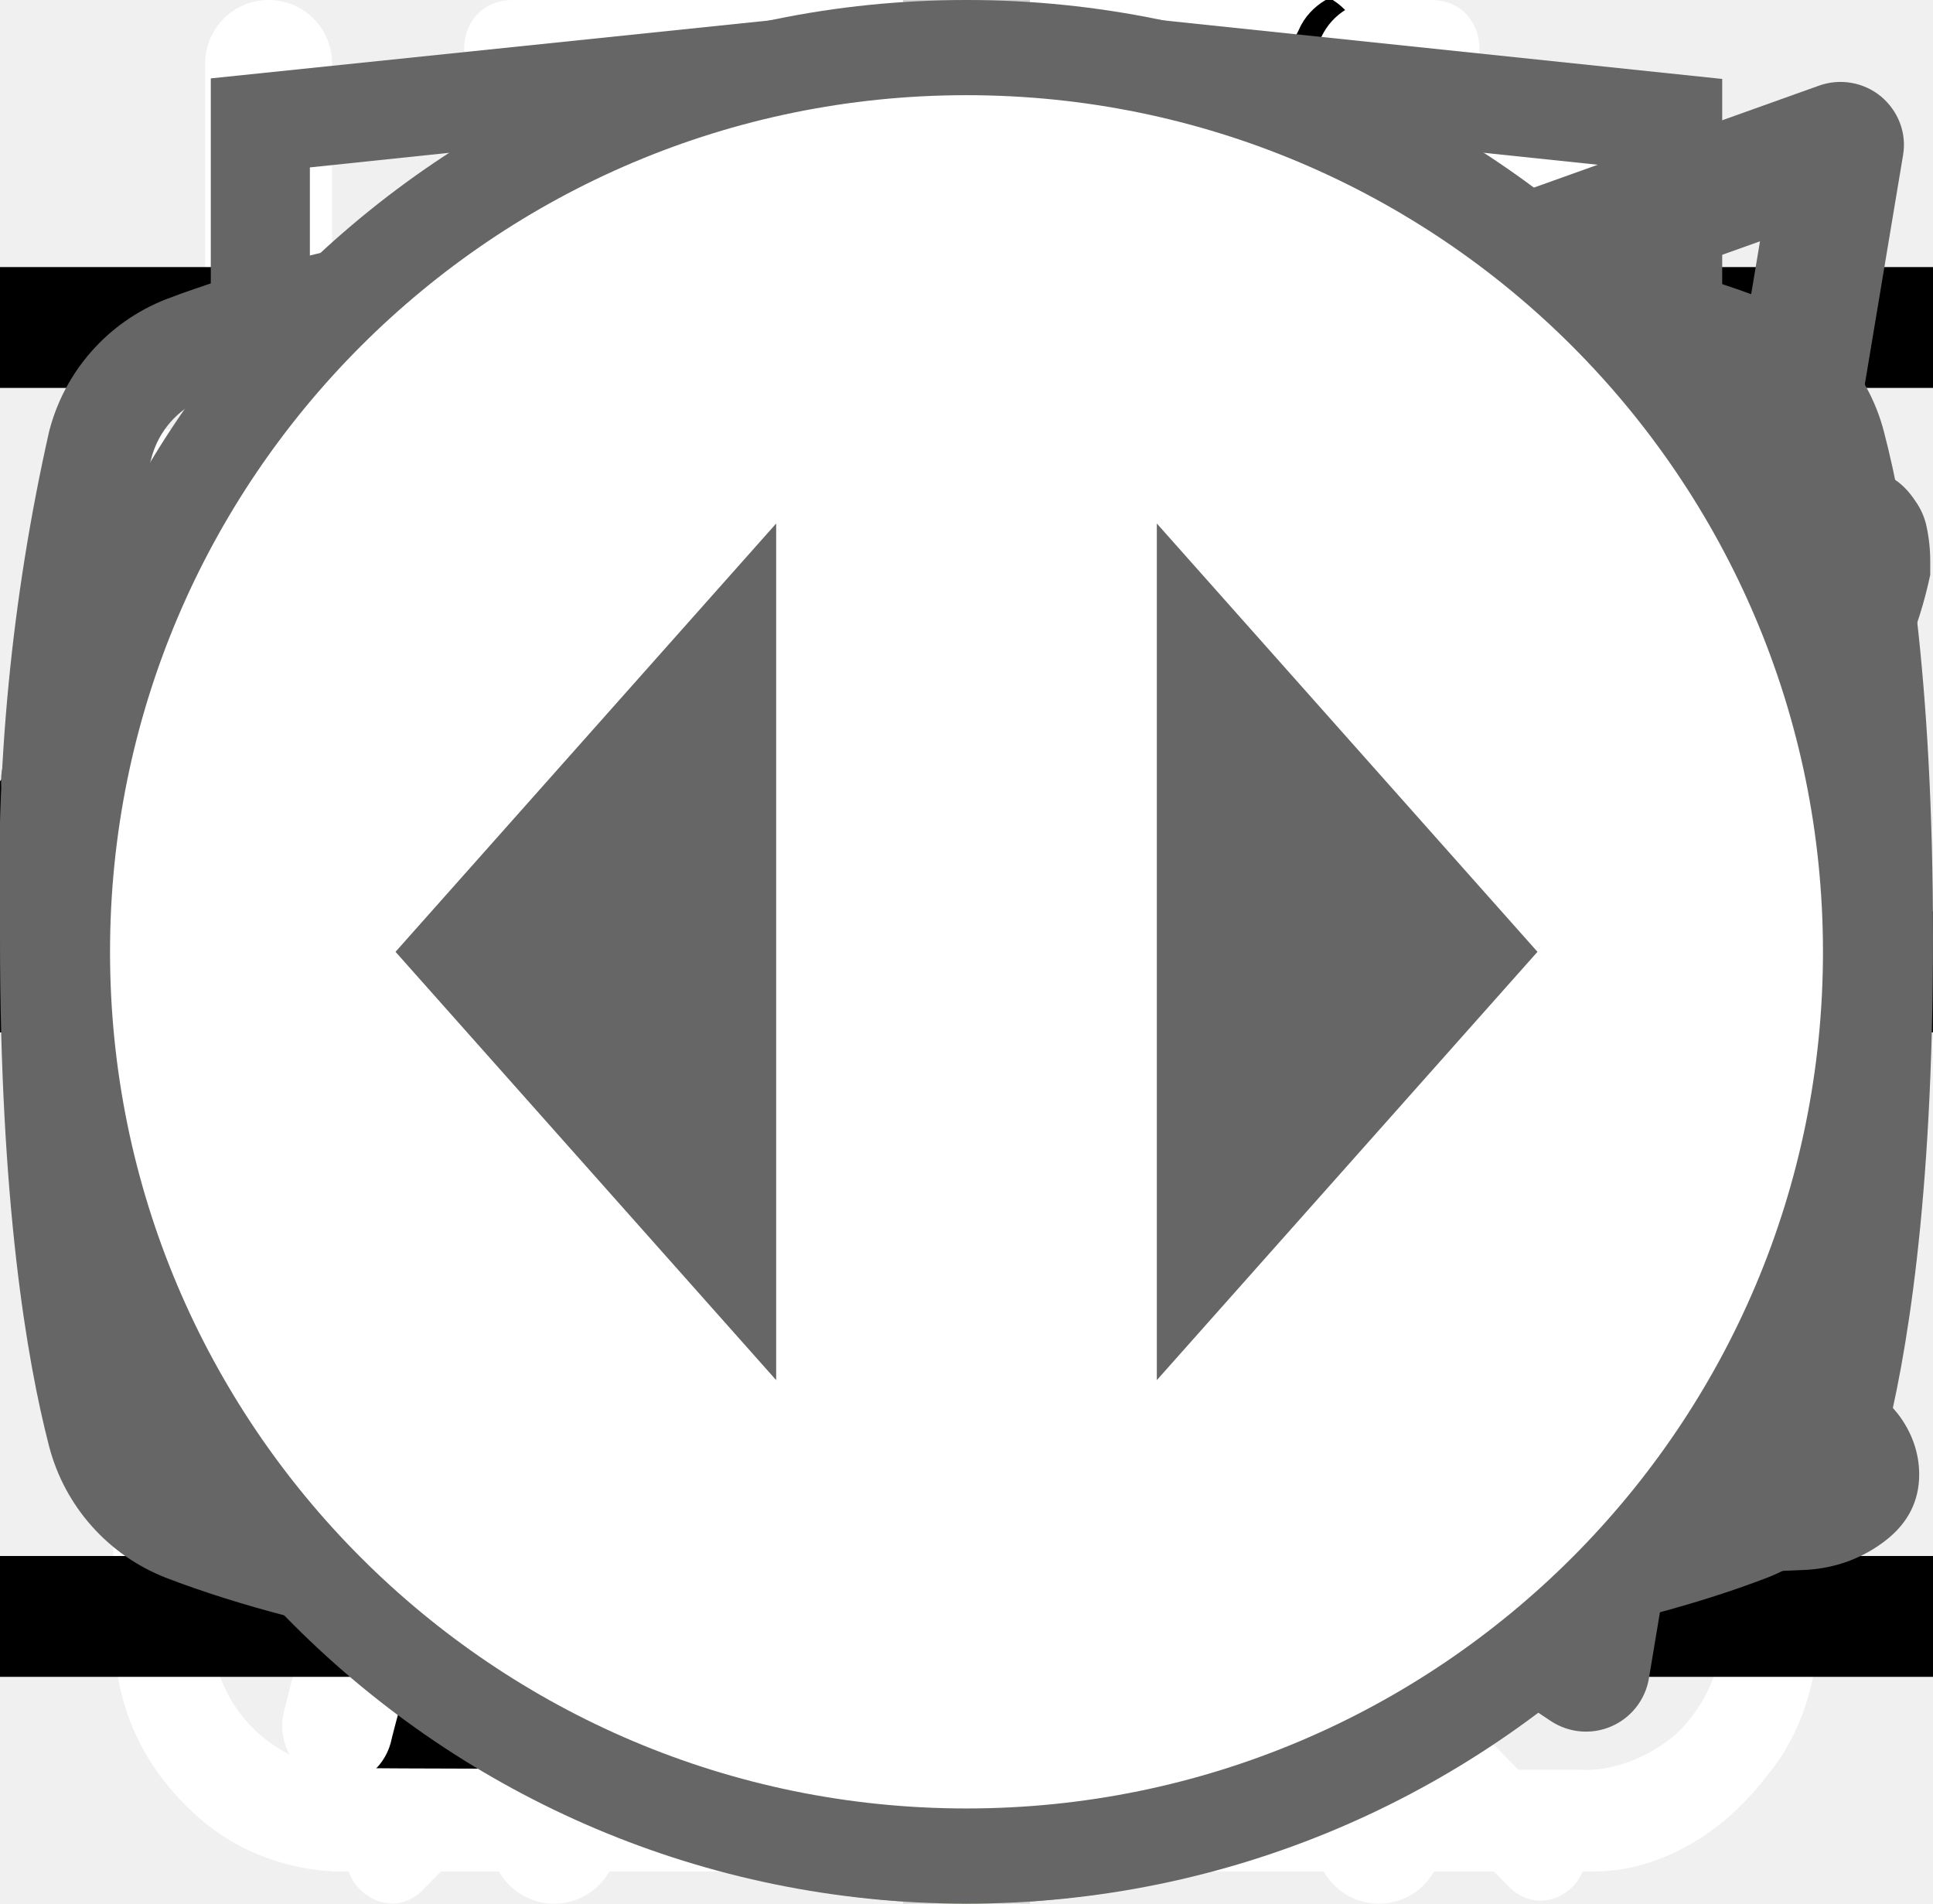
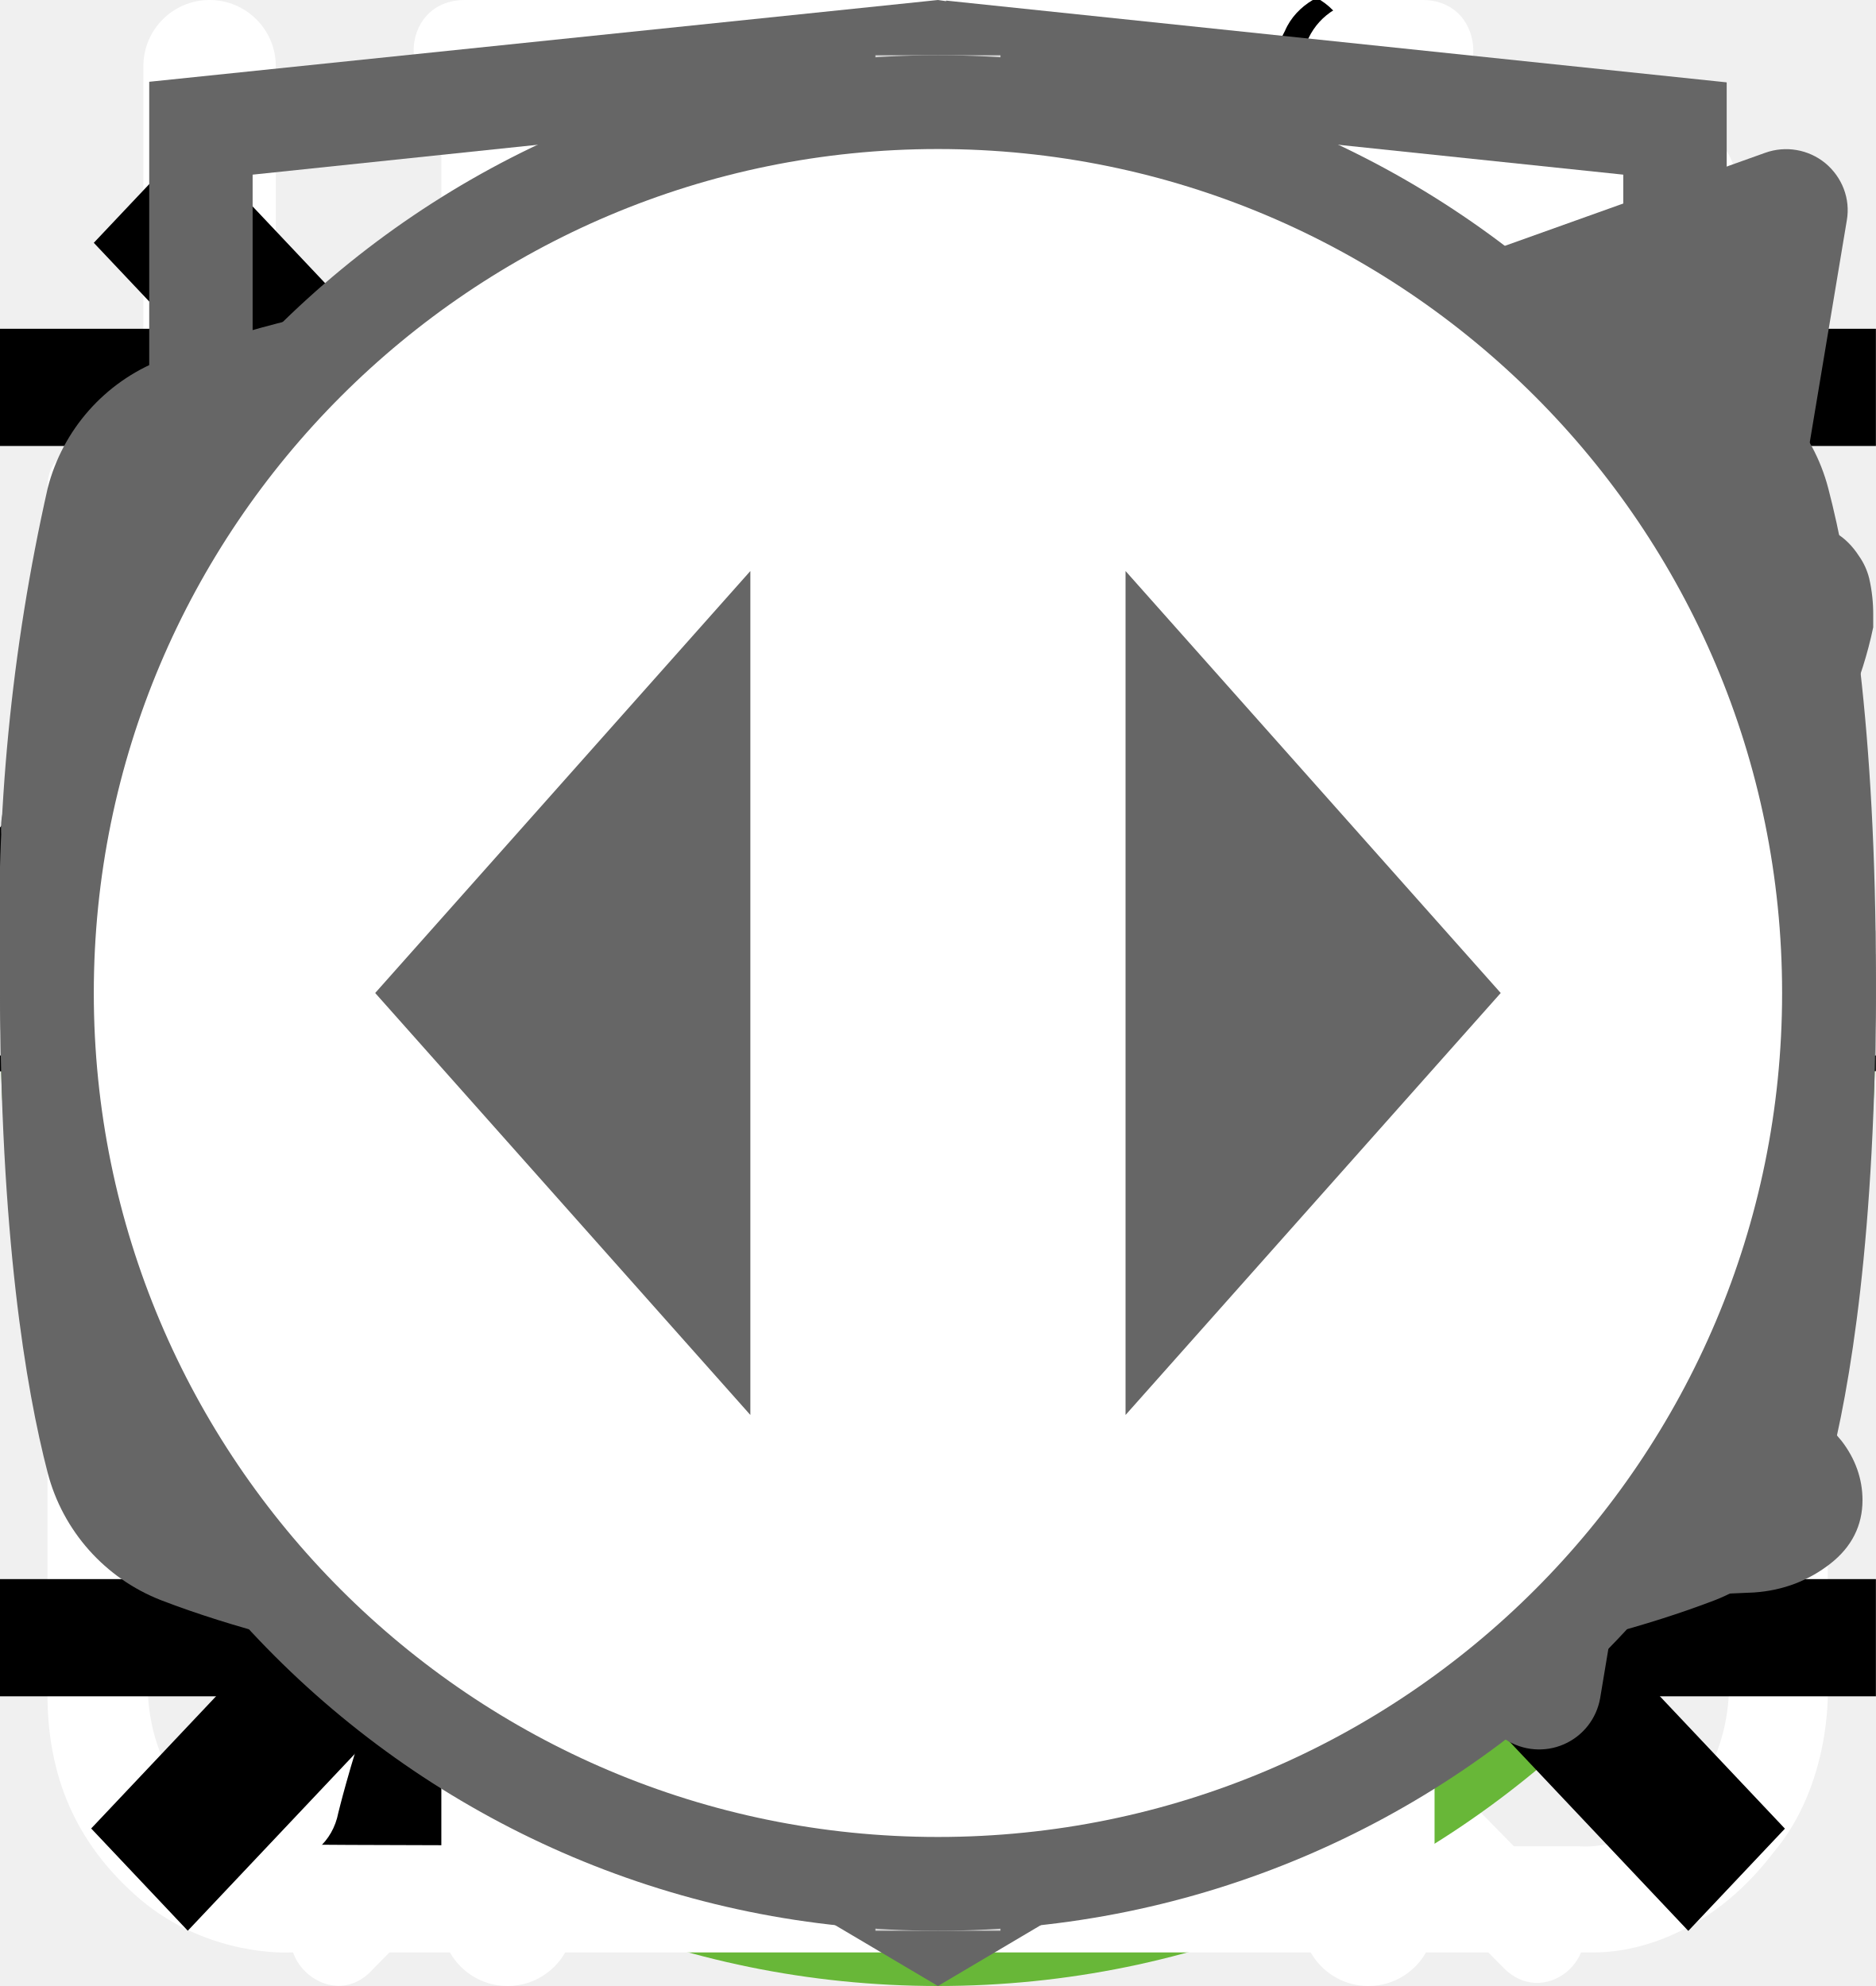
<svg xmlns="http://www.w3.org/2000/svg">
  <style>:root svg:not(:target){display:none}</style>
  <svg viewBox="0 0 27 31" fill="none" id="icon-alarm">
    <path d="M6.12 0c-1.07 0-1.07 1.58 0 1.58h6.67v1.6a13.21 13.21 0 0 0-12.23 13.3c0 4.02 1.75 7.64 4.52 10.07.48.43.54 1.18.1 1.64l-1.53 1.55c-.75.69.36 1.75 1.03 1l2-2.03c.36-.34.88-.43 1.32-.21a12.79 12.79 0 0 0 11.1.06c.43-.21.96-.13 1.3.21l1.95 1.97c.68.64 1.66-.31 1.04-1l-1.45-1.48c-.45-.45-.38-1.2.1-1.63a13.47 13.47 0 0 0 4.62-10.16 13.2 13.2 0 0 0-12.27-13.28v-1.6h6.67c1.06 0 1.06-1.59 0-1.59h-14.94Zm-4.12 16.47c0-6.53 5.2-11.82 11.6-11.82 6.41 0 11.6 5.3 11.6 11.82 0 6.55-5.19 11.85-11.6 11.85-6.4 0-11.6-5.3-11.6-11.85Zm10.8-8.09c0-1.1 1.66-1.1 1.66 0v8.63c0 .23-.09.44-.25.6a.86.86 0 0 1-.6.25.82.82 0 0 1-.57-.23.8.8 0 0 1-.24-.56v-8.69Zm-5 2.62c.31 0 .61-.12.83-.34a1.14 1.14 0 0 0-.82-1.96c-.3.02-.56.16-.75.37a1.14 1.14 0 0 0 .75 1.92Zm11.6 0c.31 0 .6-.12.82-.34a1.14 1.14 0 0 0-.82-1.96 1.14 1.14 0 0 0 0 2.29Zm-10.43 12.59c0 1.53-2.33 1.53-2.33 0s2.33-1.53 2.33 0Zm4.64 3.44a1.18 1.18 0 0 0 1.17-.68 1.14 1.14 0 0 0-.7-1.56 1.17 1.17 0 0 0-1.22.32 1.14 1.14 0 0 0 .75 1.92Zm-8.12-10.39a1.14 1.14 0 0 1-.69 1.17 1.17 1.17 0 0 1-1.57-.7 1.14 1.14 0 0 1 .32-1.2 1.17 1.17 0 0 1 1.94.73Zm17.39 1.15a1.17 1.17 0 0 0 1.17-.68 1.14 1.14 0 0 0-.7-1.55 1.17 1.17 0 0 0-1.22.32 1.14 1.14 0 0 0 .75 1.91Zm-2.32 5.8c0 1.53-2.32 1.53-2.32 0s2.32-1.53 2.32 0Z" fill="#fff" />
  </svg>
  <svg viewBox="0 0 24 12" fill="none" id="icon-arrow">
    <path stroke="#000" stroke-width="2" d="M0 6h18" />
    <path d="m24 6-6.75 5.2v-10.4l6.75 5.2Z" fill="#000" />
  </svg>
  <svg viewBox="0 0 50 53" fill="none" id="icon-cat">
    <circle cx="25" cy="28" r="25" fill="#68B738" />
    <g clip-path="url(#icon-cat_0)">
      <path d="M35.2 0h-.2c-.32.19-.59.47-.74.82a8.03 8.03 0 0 0-.67 1.76.84.84 0 0 1-.76.69 3.77 3.77 0 0 0-2.69 1.95c-.37.66-.69 1.35-.95 2.06-.73 1.9-1.29 3.85-1.98 5.77-.32.87-.34.87-1.32.87-1.16 0-1.08-.18-1.1 1.1 0 .41.13.62.56.6.13 0 .33-.07.39.1.05.18-.13.26-.23.36a4.63 4.63 0 0 1-2.23 1.26c-.97.26-1.97.47-2.92.79-2.45.82-4.7 1.96-6.46 3.9a14.44 14.44 0 0 0-2.44 4.04c-1.89 4.46-2.8 9.15-3.51 13.88a97.06 97.06 0 0 0-.75 6.7c-.1 1.1-.2 2.23-.2 3.35h17.14c.03-.23-.01-.46-.12-.66a2.58 2.58 0 0 0-1.97-1.58c-.36-.08-.4-.2-.18-.48.36-.48.64-1.02.82-1.6.84-2.47 1.16-5.06 1.57-7.62.23-1.96.83-3.85 1.77-5.59a11.13 11.13 0 0 1 2.87-3.28c.43-.32.45-.32.52.23.05.36.06.74.09 1.11a48.2 48.2 0 0 1-.1 7.31c-.2 1.88-.22 3.78-.07 5.67.2 2.2.59 4.36 1.16 6.49h6.84a2.8 2.8 0 0 0-2.18-2.29c-.64-.1-1.3-.07-1.93.1-.31.08-.44 0-.46-.33-.22-2.73-.04-5.47.51-8.16a91.8 91.8 0 0 0 1.57-9.37c.14-1.27.54-2.5 1.18-3.6.6-1.1 1.14-2.23 1.74-3.33a3.03 3.03 0 0 0 .22-2.67c-.14-.37-.27-.74-.44-1.1-.52-1-1.03-2-1.5-3-.26-.52-.2-.59.36-.6.84 0 .84 0 .86-.85v-.34c0-.35-.14-.55-.52-.51h-.78c-.36 0-.46-.15-.37-.52a3.22 3.22 0 0 1 2.64-2.28 11.3 11.3 0 0 1 3.4.22.51.51 0 0 0 .65-.33 40 40 0 0 1 .66-1.55.52.52 0 0 0-.05-.58c-1.65-2.1-3.43-4.05-5.87-5.3a.77.77 0 0 1-.45-.58 9.8 9.8 0 0 0-.65-2.14 1.8 1.8 0 0 0-.73-.89Z" fill="#000" />
    </g>
    <defs>
      <clipPath id="icon-cat_0">
        <path fill="#fff" transform="translate(7)" d="M0 0h36v50h-36z" />
      </clipPath>
    </defs>
  </svg>
  <svg viewBox="0 0 26 30" fill="none" id="icon-eat">
    <path fill-rule="evenodd" clip-rule="evenodd" d="M19.12.08a1 1 0 0 1 1.09.21c.9.91 2.1 2.88 3.06 5.92a42.6 42.6 0 0 1 1.73 12.79 1 1 0 0 1-1 1h-3.5v9a1 1 0 1 1-2 0v-28a1 1 0 0 1 .62-.92Zm1.38 17.92h2.5a39.62 39.62 0 0 0-1.64-11.19 22.4 22.4 0 0 0-.86-2.3v13.49Zm-14-18a1 1 0 0 1 1 1v28a1 1 0 1 1-2 0v-28a1 1 0 0 1 1-1Z" fill="#fff" />
    <path fill-rule="evenodd" clip-rule="evenodd" d="M2 0a1 1 0 0 1 1 1v5.5c0 .56.2 1.32.7 1.92.48.56 1.31 1.08 2.8 1.08a1 1 0 1 1 0 2 5.41 5.41 0 0 1-4.33-1.8 5.07 5.07 0 0 1-1.17-3.2v-5.5a1 1 0 0 1 1-1Z" fill="#fff" />
    <path fill-rule="evenodd" clip-rule="evenodd" d="M11 0a1 1 0 0 0-1 1v5.5c0 .56-.2 1.32-.7 1.92-.48.56-1.31 1.08-2.8 1.08a1 1 0 0 0 0 2 5.4 5.4 0 0 0 4.33-1.8 5.07 5.07 0 0 0 1.17-3.2v-5.5a1 1 0 0 0-1-1Z" fill="#fff" />
  </svg>
  <svg viewBox="0 0 78 81" fill="none" id="icon-gift">
    <path d="M64.02 35.63h-49.99a3.18 3.18 0 0 1-3.18-3.16v-9.47a3.18 3.18 0 0 1 3.18-3.16h49.98a3.17 3.17 0 0 1 3.19 3.16v9.47a3.17 3.17 0 0 1-3.18 3.16Zm-49.99-13.37c-.4 0-.74.34-.74.74v9.47c0 .4.33.74.74.74h49.98c.41 0 .75-.33.75-.74v-9.47c0-.4-.34-.74-.75-.74h-49.98Z" fill="#fff" />
    <path d="M57.04 68.08h-36.04a6.11 6.11 0 0 1-6.13-6.09v-27.57c0-.67.55-1.21 1.22-1.21.68 0 1.22.54 1.22 1.21v27.57a3.68 3.68 0 0 0 3.69 3.67h36.04a3.68 3.68 0 0 0 3.7-3.67v-27.57a1.22 1.22 0 0 1 2.44 0v27.57a6.11 6.11 0 0 1-6.14 6.1Z" fill="#fff" />
    <path d="M39.02 68.08c-.67 0-1.22-.54-1.22-1.2v-32.46c0-.67.55-1.21 1.22-1.21.68 0 1.22.54 1.22 1.21v32.45c0 .67-.54 1.21-1.22 1.21Zm-15.21-45.82a7.81 7.81 0 0 1-3.17-10.6 7.9 7.9 0 0 1 10.66-3.16c5.82 3.13 8.96 11.86 9.09 12.23l-2.3.8c-.03-.08-2.96-8.22-7.95-10.9a5.45 5.45 0 0 0-7.36 2.17 5.4 5.4 0 0 0 2.2 7.33l-1.17 2.13Z" fill="#fff" />
    <path d="m54.23 22.26-1.16-2.14a5.38 5.38 0 0 0-1.03-9.92 5.42 5.42 0 0 0-4.14.43c-4.98 2.68-7.91 10.82-7.94 10.9l-2.3-.8c.13-.37 3.27-9.1 9.08-12.23a7.86 7.86 0 0 1 11.29 9.1c-.6 2-1.95 3.66-3.8 4.66Zm7.72 29.6h-45.86c-.67 0-1.22-.55-1.22-1.21 0-.67.55-1.22 1.22-1.22h45.86a1.21 1.21 0 1 1 0 2.42Z" fill="#fff" />
  </svg>
  <svg viewBox="0 0 30 32" fill="none" id="icon-leaf">
    <g clip-path="url(#icon-leaf_0)">
      <path d="M27.84 2.77a.95.95 0 0 0-.9-.77h-.01c-4.94.03-16.95.92-21.8 8.38-2.51 3.88-2.73 8.91-.64 14.96l.07.13a25.93 25.93 0 0 0-1.04 3.32 1 1 0 0 0 .72 1.19l.2.02c.43 0 .81-.32.9-.79.03-.1 2.42-10.37 10.86-16.38.43-.3.55-.93.26-1.38a.9.9 0 0 0-1.3-.28c-4.79 3.4-7.74 8-9.47 11.65-1.24-4.57-.92-8.37.99-11.3 3.74-5.76 12.62-7.15 17.98-7.45-1.16 1.8-2.41 5.1-2.41 10.93 0 3.12-.83 5.52-2.47 7.14-2.62 2.6-6.88 2.83-10 2.58-.51-.04-.96.38-1 .93-.04.55.35 1.03.86 1.07.63.05 1.3.08 1.98.08 3.18 0 6.87-.66 9.43-3.2 2.04-2 3.07-4.9 3.07-8.6 0-9.1 3.22-11.1 3.23-11.1.4-.21.6-.68.5-1.13Z" fill="#fff" />
    </g>
    <defs>
      <clipPath id="icon-leaf_0">
        <path fill="#fff" d="M0 0h30v32h-30z" />
      </clipPath>
    </defs>
  </svg>
  <svg viewBox="0 0 27 29" fill="none" id="icon-powder">
    <path d="M11.38 0c-1.64 0-2.9 1.36-2.9 3.08s1.26 3.08 2.9 3.08c1.63 0 2.9-1.36 2.9-3.08s-1.27-3.08-2.9-3.08Zm0 1.18c1 0 1.72.84 1.72 1.9 0 1-.8 1.9-1.72 1.9-1 0-1.73-.84-1.73-1.9 0-1 .78-1.9 1.72-1.9Zm-10.88 23.56c0 1.18.4 2.18 1.36 3 1 .84 2.17.77 2.17.77h19.04c.77 0 1.8-.38 2.62-1.45.85-1 .8-2.36.8-2.36v-17.21c0-.44-.12-.6-.75-.6-.64 0-.69.27-.69.59v17.22c-.02.3-.07 1.08-.74 1.72-.74.62-1.45.54-1.45.54s-18.13 0-19.03-.03a2.14 2.14 0 0 1-1.45-.9c-.51-.73-.41-1.63-.41-1.63v-17.22c0-.46-.24-.64-.73-.64s-.74.18-.74.58v17.62Zm16.31-16.31c-1.08.23-2.17.38-4.26 2.35-2.08 2-3.62 1.9-5.16 1.82-1.54-.1-3.17-1.54-3.45-1.9-.33-.36-.9-.12-1.08.11-.16.24-.16.64.1 1 1.27 1.18 2.45 2.08 4.72 2.26a7.5 7.5 0 0 0 5.89-2.26c1.45-1.45 2.17-1.72 3.26-1.9a6.3 6.3 0 0 1 5.08 1.26c1 1.1 1.26.78 1.54.48.54-.72-.23-1.27-1.1-1.9a7.24 7.24 0 0 0-5.52-1.28l-.02-.04Zm-9.06 7.16c-1.18 0-2.08 1-2.08 2.26 0 1.27.9 2.27 2.08 2.27 1.18 0 2.08-1 2.08-2.27s-.9-2.26-2.08-2.26Zm11.78.78c-1.54 0-2.8 1.36-2.8 2.99 0 1.63 1.26 2.99 2.8 2.99 1.54 0 2.81-1.36 2.81-3 0-1.62-1.27-2.98-2.8-2.98Zm0 1.45c.8 0 1.45.7 1.45 1.54a1.5 1.5 0 0 1-1.45 1.54c-.8 0-1.45-.7-1.45-1.54 0-.86.65-1.54 1.45-1.54Z" fill="#fff" />
  </svg>
  <svg viewBox="0 0 24 18" fill="none" id="icon-slider">
    <path d="m8 0-8 9 8 9v-18Zm16 9-8-9v18l8-9Z" fill="#666" />
  </svg>
  <svg viewBox="0 0 67 50" fill="none" id="icon-tiger">
    <circle cx="33" cy="25" r="25" fill="#68B738" />
    <g clip-path="url(#icon-tiger_0)">
      <path d="M60.56 13.88a7.6 7.6 0 0 1 2.25-2.3c.5-.35.8-.35 1.1.3.4.95.75 1.95.45 3a1.14 1.14 0 0 0 .2 1.05c.3.4.55.8.8 1.15a3.14 3.14 0 0 1 .45 3.1c-.18.5-.22 1.03-.1 1.55.1.5.1 1 0 1.5a1.87 1.87 0 0 1-1.35 1.6 2.6 2.6 0 0 0-1.6 1 .53.53 0 0 1-.45.25c-.6.1-2.1-1.25-2.1-1.85v-.3c.05-1.8-.05-1.95-1.7-2.7a2.2 2.2 0 0 1-.9-.6c-.3-.4-.7-.35-1.15-.2-.45.15-.7.45-.65.95.15 1.2.2 2.43.15 3.65 0 .14.04.27.1.4 1.55 2.25 2.15 4.9 2.9 7.45.6 1.95 1.7 3 3.7 3.15.32.02.64.07.95.15a2.08 2.08 0 0 1 1.7 1.6c.35 1.05.15 1.3-.9 1.3h-3.25c-.42.02-.83-.12-1.15-.4a5.86 5.86 0 0 0-1.7-1 3.63 3.63 0 0 1-1.7-1.3 14.3 14.3 0 0 0-2-2.25c-1.4-1.45-2.9-2.85-4.2-4.35a5.69 5.69 0 0 1-1.6-3.8c0-.45-.1-.65-.6-.45a.96.96 0 0 1-.5.15c-1.4 0-2.1.85-2.6 2.1-.45 1.05-1.05 2.05-1.6 3.1a5.2 5.2 0 0 0-.5 2.1c0 1.2.3 1.6 1.4 2 .7.25 1.35.5 1.7 1.2.4.8.3 1-.55 1.05h-3.4a.94.94 0 0 1-.95-.55l-.9-1.5a3.02 3.02 0 0 1-.35-2.7c.22-.87.23-1.78.05-2.65a4.21 4.21 0 0 1 .85-3.5c.3-.35.3-.5-.2-.6a25.03 25.03 0 0 1-5.95-2.1c-1.6-.6-1.9-.5-2.35 1.15-.4 1.4-.8 2.8-1.1 4.25-.35 1.6.05 3.1.55 4.6.2.6.8.55 1.25.7 1 .3 1.85.7 2.25 1.75.35.8.3.9-.55.9-.85 0-1.7-.05-2.6 0-.76.01-1.5-.23-2.1-.7-2.4-1.6-3.1-4.05-3.3-6.7-.1-1.65-1-2.95-2.05-4.2-.2-.25-.4-.35-.7-.15-1.07.59-2.2 1.1-3.35 1.5a13.36 13.36 0 0 0-6.1 4.4 5.32 5.32 0 0 0-1.1 2.55c-.15.9.1 1.3 1 1.55s1.35.75 1.45 1.7c.05.4-.1.6-.5.6h-4.05a.82.82 0 0 1-.65-.4 4.28 4.28 0 0 1-.95-2.75 25.3 25.3 0 0 1 .45-5.15 3.15 3.15 0 0 1 1.7-2.4c2.95-1.4 4.5-4.05 5.9-6.8.3-.55.05-.65-.45-.6-1.4.2-2.73.74-3.85 1.6a35.31 35.31 0 0 0-4.15 3.55 8.33 8.33 0 0 1-5.15 2.45c-3.65.2-5.35-1.85-5.2-5.15.03-1.13.46-2.2 1.2-3.05a2.13 2.13 0 0 1 2.25-.75c.75.2.95.6.65 1.35-.15.3-.35.55-.5.85-.22.3-.39.64-.5 1-.55 1.5.2 2.55 1.75 2.7 1.65.15 3-.55 4.25-1.55 1.5-1.2 2.85-2.6 4-4.15a10.4 10.4 0 0 1 7.2-4.05c1.15-.15 2.15-.65 3.25-.95a20.7 20.7 0 0 1 6.35-.9 6.5 6.5 0 0 0 2.9-.55c2.45-1 5-1 7.55-.5 2 .4 4 .9 5.95 1.4 1.16.21 2.35.18 3.5-.1 2.2-.56 4.44-.9 6.7-1a9.08 9.08 0 0 1 4.3.85c1 .45 1 .45.75 1.4Z" fill="#000" />
    </g>
    <defs>
      <clipPath id="icon-tiger_0">
        <path fill="#fff" transform="translate(0 11)" d="M0 0h67v28h-67z" />
      </clipPath>
    </defs>
  </svg>
+   <svg viewBox="0 0 20 20" fill="none" id="icon-toggle-close">
+     <path transform="matrix(.68659 -.72705 .68659 .72705 2.002 20)" stroke="#000" stroke-width="1.5" d="M0-.75h24.76" />
+     <path transform="matrix(.68659 .72705 -.68659 .72705 1 2)" stroke="#000" stroke-width="1.5" d="M0-.75h24.76" />
+   </svg>
  <svg viewBox="0 0 24 18" fill="none" id="icon-toggle">
    <path stroke="#000" stroke-width="1.5" d="M0 1.25h24m-24 8h24m-24 8h24" />
  </svg>
  <svg viewBox="0 0 27 34" fill="none" id="logo-htmlacademy">
    <g clip-path="url(#logo-htmlacademy_0)">
      <path d="m13.64.02-.14-.02-13.5 1.4v24.61l13.5 7.99 13.5-7.99v-24.6l-13.36-1.4Zm11.6 25-11.74 6.94-11.73-6.94v-10.1l11.68 6.93.02 1.25-8.02-4.75v1.23l8.04 4.8.02 1.3-8.05-4.76v1.22l8.04 4.81 8.12-4.83v-5.21l3.62-2.15v10.26Zm0-11.57-3.23 1.88-1.48.88-7.06-4.19-.01 1.23 6.04 3.57-.06.03-.13.07-.86.5-4.98-2.95-.01 1.22 3.93 2.33-.93.61-.02.01-2.97-1.74-.01 1.23 1.94 1.13-1.98 1.19-11.62-6.87 11.63-6.96 11.8 6.83Zm0-1.22-11.8-6.92-11.67 6.91v-9.23l11.73-1.23 11.73 1.23v9.24Z" fill="#666" />
    </g>
    <defs>
      <clipPath id="logo-htmlacademy_0">
        <path fill="#fff" d="M0 0h27v34h-27z" />
      </clipPath>
    </defs>
  </svg>
  <svg viewBox="0 0 30 30" fill="none" id="plus">
    <path stroke="#D3D3D3" stroke-width="2" d="M15 0v30m15-15h-30" />
  </svg>
  <svg viewBox="0 0 20 18" fill="none" id="social-telegram">
    <path fill-rule="evenodd" clip-rule="evenodd" d="M19.46.15c.18.15.27.38.23.61l-2.63 15.76a.66.66 0 0 1-1.01.44l-7.88-5.25a.66.66 0 0 1-.15-.96l2.61-3.26-4.36 2.9a.66.66 0 0 1-.65.05l-5.26-2.63a.66.66 0 0 1 .08-1.2l18.38-6.57a.66.66 0 0 1 .64.11Zm-17.13 7.17 3.53 1.77 7.56-5.04a.66.66 0 0 1 .88.96l-4.8 6 6.43 4.3 2.28-13.66-15.88 5.67Z" fill="#666" />
  </svg>
  <svg viewBox="0 0 28 22" fill="none" id="social-vk">
    <path d="M1 5.34c0-.86.52-1.32 1.55-1.38l3.97.02c.26 0 .44.13.53.38.4 1.26.86 2.34 1.37 3.25.5.92 1.17 1.97 1.99 3.16.07.15.18.23.34.23.13 0 .22-.06.3-.18l.07-.28.03-4.35c0-.3-.07-.5-.23-.6-.15-.1-.43-.18-.83-.23-.32-.05-.48-.23-.48-.55 0-.07 0-.12.02-.15.38-1.09 1.44-1.63 3.2-1.63l1.5-.03c.67 0 1.23.16 1.67.48.44.32.67.82.67 1.5v5.72c.12.08.24.12.34.12.27 0 .5-.15.7-.45 1.95-2.58 3-4.31 3.17-5.18a.3.3 0 0 1 .05-.13c.12-.25.33-.47.61-.65.29-.19.53-.31.75-.38a.55.55 0 0 1 .24-.05h4.13l.26.03c.36 0 .63.16.83.47.07.1.12.21.15.33a2.4 2.4 0 0 1 .06.55v.18a6.11 6.11 0 0 1-.94 2.2 23.4 23.4 0 0 1-1.93 2.53c-.79.9-1.27 1.5-1.47 1.78a.93.93 0 0 0-.24.56c0 .13.07.28.21.45l3.9 4.63c.2.26.31.56.31.88 0 .38-.16.7-.48.95-.32.25-.7.4-1.14.43l-.46.02h-4.04c-.02 0-.06 0-.11.02a.86.86 0 0 1-.1.01c-.4 0-.76-.16-1.1-.48-.12-.13-.96-1.12-2.5-2.97a1.39 1.39 0 0 0-.38-.32 38.47 38.47 0 0 0-.53 2.24l-.08.42a1.4 1.4 0 0 1-1.12 1.06l-.37.02h-2.61c-1.48 0-2.95-.63-4.41-1.9a19.3 19.3 0 0 1-3.96-4.95 47.51 47.51 0 0 1-3.28-7.05 1.92 1.92 0 0 1-.13-.73Zm16.01 6.51c-.37 0-.7-.1-1.01-.29a.9.9 0 0 1-.45-.79v-5.78c0-.34-.1-.58-.27-.72-.18-.14-.49-.21-.93-.21l-1.52.05c-.76 0-1.34.12-1.73.37.78.36 1.17.93 1.17 1.71v4.43a1.5 1.5 0 0 1-.53 1.04 1.6 1.6 0 0 1-1.07.42c-.53 0-.94-.24-1.22-.73a26.16 26.16 0 0 1-3.1-5.63l-.23-.66-3.55-.02c-.23 0-.36.01-.38.03-.03.03-.04.1-.04.22 0 .15.01.3.05.48l.56 1.4c1.49 3.64 3.11 6.51 4.86 8.6 1.75 2.1 3.47 3.15 5.16 3.15h2.66c.1 0 .19-.03.24-.09.05-.06.1-.17.13-.34l.06-.25.5-2.21c.15-.3.27-.5.38-.6.2-.2.42-.28.69-.28.43 0 .86.24 1.3.73l2.27 2.71c.14.22.3.33.45.33h4.4c.53 0 .8-.13.8-.38a.47.47 0 0 0-.08-.25l-3.87-4.55c-.3-.35-.45-.73-.45-1.13 0-.4.14-.8.43-1.16.23-.34.68-.9 1.34-1.67.67-.78 1.25-1.51 1.75-2.19.5-.68.82-1.3.98-1.85l.08-.33a.37.37 0 0 1-.02-.16.54.54 0 0 0-.03-.19h-4.18c-.27.1-.48.25-.64.45l-.16.48c-.45 1.16-1.6 2.94-3.5 5.36-.36.33-.8.5-1.3.5Z" fill="#666" />
  </svg>
  <svg viewBox="0 0 24 19" fill="none" id="social-youtube">
    <path d="m15.85 8.8-5.24-3.5a.65.65 0 0 0-1.01.55v6.98a.65.65 0 0 0 1.01.54l5.24-3.49a.65.65 0 0 0 0-1.09Zm-4.94 2.8v-4.53l3.4 2.27-3.4 2.27Zm12.48-8.56a2.4 2.4 0 0 0-1.45-1.63c-3.72-1.43-9.69-1.41-9.94-1.41s-6.22-.02-9.94 1.4a2.4 2.4 0 0 0-1.45 1.64 25.32 25.32 0 0 0-.61 6.3c0 3.26.33 5.22.61 6.3a2.4 2.4 0 0 0 1.45 1.63c3.72 1.43 9.69 1.4 9.94 1.4h.08c.75 0 6.31-.04 9.86-1.4a2.4 2.4 0 0 0 1.45-1.64c.28-1.07.61-3.03.61-6.3 0-3.25-.33-5.22-.61-6.29Zm-1.27 12.27a1.1 1.1 0 0 1-.65.74c-3.5 1.34-9.4 1.32-9.47 1.32-.07 0-5.98.02-9.47-1.32a1.09 1.09 0 0 1-.65-.74c-.27-1-.57-2.85-.57-5.97 0-3.12.3-4.97.57-5.97a1.1 1.1 0 0 1 .65-.74c3.5-1.34 9.4-1.32 9.47-1.32.07 0 5.98-.02 9.47 1.32a1.1 1.1 0 0 1 .65.74c.27 1 .57 2.85.57 5.97 0 3.12-.3 4.96-.57 5.97Z" fill="#666" />
  </svg>
  <svg viewBox="0 0 40 40" fill="none" id="thumb">
    <rect x="1" y="1" width="38" height="38" rx="19" fill="#fff" />
    <rect x="1" y="1" width="38" height="38" rx="19" stroke="#666" stroke-width="2" />
    <path d="m16 11-8 9 8 9v-18Zm16 9-8-9v18l8-9Z" fill="#666" />
  </svg>
</svg>
